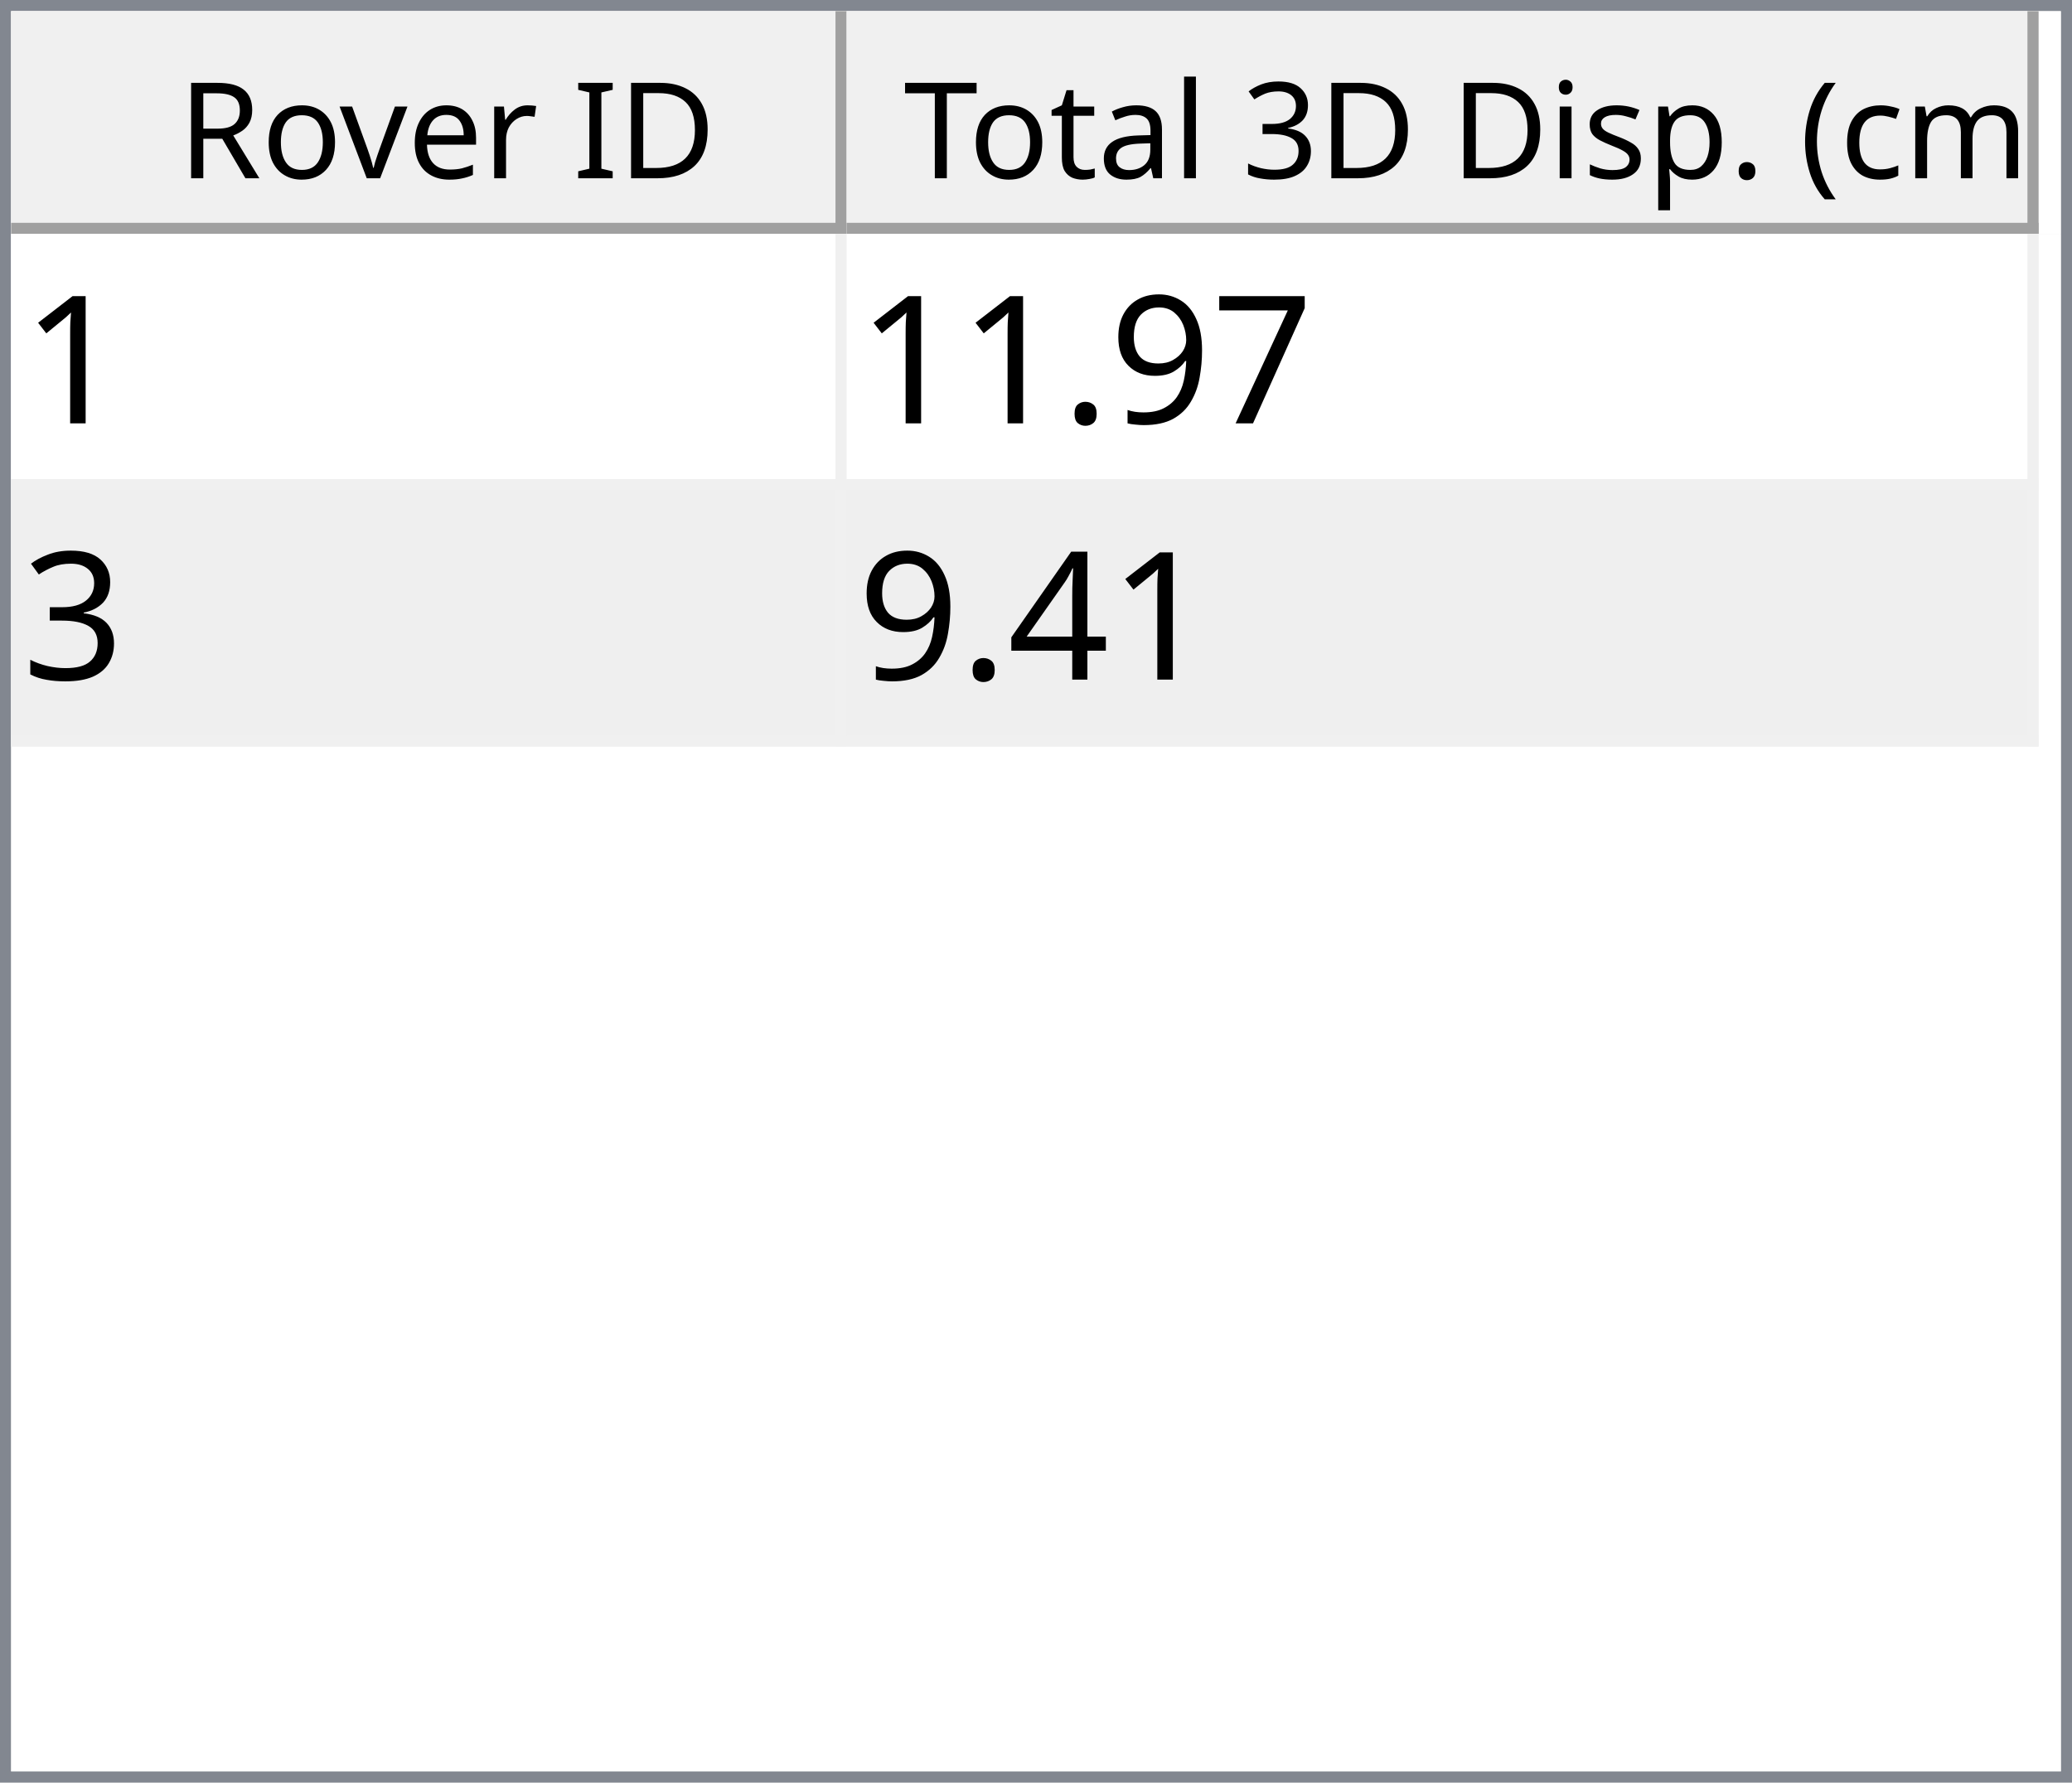
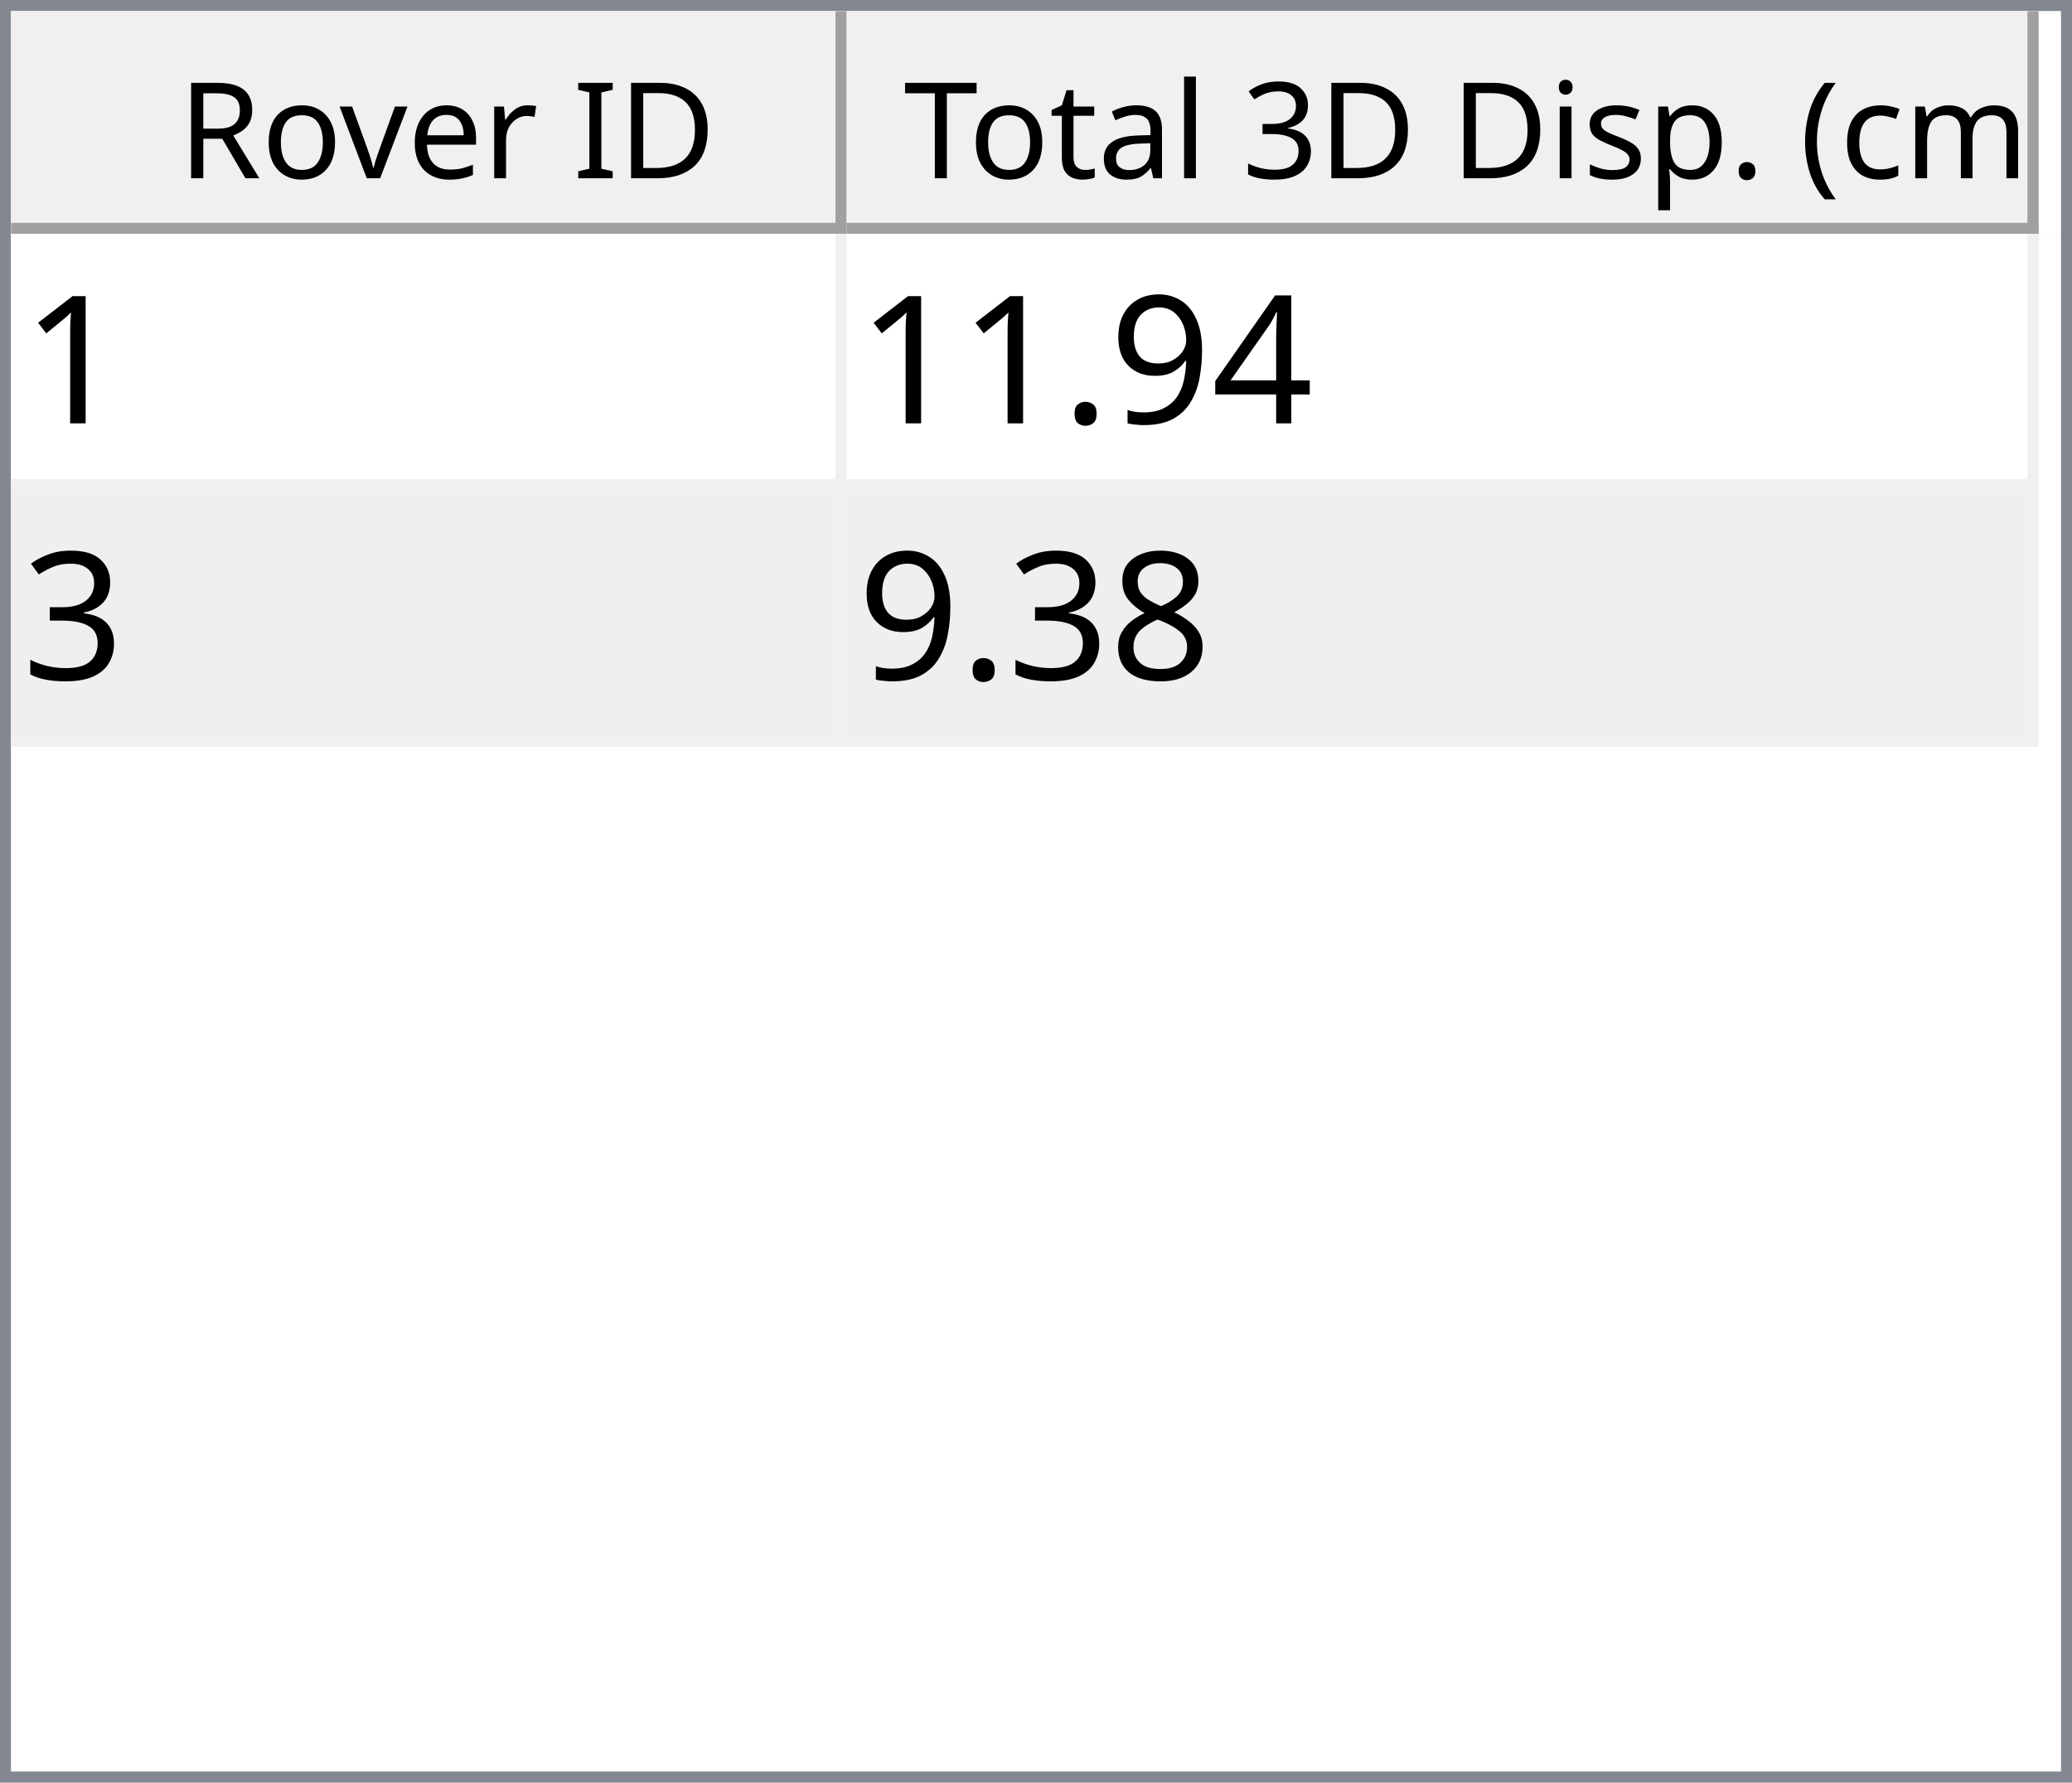
<svg xmlns="http://www.w3.org/2000/svg" style="fill-opacity:1; color-rendering:auto; color-interpolation:auto; text-rendering:auto; stroke:black; stroke-linecap:square; stroke-miterlimit:10; shape-rendering:auto; stroke-opacity:1; fill:black; stroke-dasharray:none; font-weight:normal; stroke-width:1; font-family:'Dialog'; font-style:normal; stroke-linejoin:miter; font-size:12px; stroke-dashoffset:0; image-rendering:auto;" width="186" height="160">
  <defs id="genericDefs" />
  <g>
    <defs id="defs1">
      <clipPath clipPathUnits="userSpaceOnUse" id="clipPath1">
        <path d="M0 0 L186 0 L186 160 L0 160 L0 0 Z" />
      </clipPath>
      <clipPath clipPathUnits="userSpaceOnUse" id="clipPath2">
        <path d="M0 0 L0 160 L186 160 L186 0 Z" />
      </clipPath>
      <clipPath clipPathUnits="userSpaceOnUse" id="clipPath3">
        <path d="M0 0 L0 20 L184 20 L184 0 Z" />
      </clipPath>
      <clipPath clipPathUnits="userSpaceOnUse" id="clipPath4">
        <path d="M0 0 L0 20 L75 20 L75 0 Z" />
      </clipPath>
      <clipPath clipPathUnits="userSpaceOnUse" id="clipPath5">
        <path d="M1 1 L1 19 L74 19 L74 1 Z" />
      </clipPath>
      <clipPath clipPathUnits="userSpaceOnUse" id="clipPath6">
        <path d="M0 0 L0 18 L73 18 L73 0 Z" />
      </clipPath>
      <clipPath clipPathUnits="userSpaceOnUse" id="clipPath7">
        <path d="M-0.5 -0.5 L-0.5 19.5 L74.5 19.5 L74.5 -0.5 Z" />
      </clipPath>
      <clipPath clipPathUnits="userSpaceOnUse" id="clipPath8">
        <path d="M0 0 L0 20 L107 20 L107 0 Z" />
      </clipPath>
      <clipPath clipPathUnits="userSpaceOnUse" id="clipPath9">
        <path d="M1 1 L1 19 L106 19 L106 1 Z" />
      </clipPath>
      <clipPath clipPathUnits="userSpaceOnUse" id="clipPath10">
        <path d="M0 0 L0 18 L105 18 L105 0 Z" />
      </clipPath>
      <clipPath clipPathUnits="userSpaceOnUse" id="clipPath11">
        <path d="M-0.5 -0.5 L-0.5 19.5 L106.5 19.5 L106.5 -0.5 Z" />
      </clipPath>
      <clipPath clipPathUnits="userSpaceOnUse" id="clipPath12">
        <path d="M0 0 L0 138 L184 138 L184 0 Z" />
      </clipPath>
      <clipPath clipPathUnits="userSpaceOnUse" id="clipPath13">
        <path d="M0 0 L0 46 L182 46 L182 0 Z" />
      </clipPath>
      <clipPath clipPathUnits="userSpaceOnUse" id="clipPath14">
        <path d="M-0.5 -0.5 L-0.5 45.5 L181.5 45.5 L181.5 -0.5 Z" />
      </clipPath>
      <clipPath clipPathUnits="userSpaceOnUse" id="clipPath15">
        <path d="M0 0 L0 22 L74 22 L74 0 Z" />
      </clipPath>
      <clipPath clipPathUnits="userSpaceOnUse" id="clipPath16">
        <path d="M0 0 L0 22 L106 22 L106 0 Z" />
      </clipPath>
      <font horiz-adv-x="64.551" id="font1">
        <font-face ascent="107.91" descent="25.098" units-per-em="100" style="font-style:normal; font-family:Segoe UI; font-weight:normal;" />
        <missing-glyph horiz-adv-x="64.551" d="M8.109 0 L8.109 68.266 L56.453 68.266 L56.453 0 L8.109 0 ZM15.328 7.234 L49.219 7.234 L49.219 61.031 L15.328 61.031 L15.328 7.234 Z" />
        <glyph unicode="D" horiz-adv-x="70.117" d="M9.188 0 L9.188 70.016 L28.516 70.016 Q65.531 70.016 65.531 35.891 Q65.531 19.672 55.25 9.836 Q44.969 0 27.734 0 L9.188 0 ZM17.391 62.594 L17.391 7.422 L27.828 7.422 Q41.609 7.422 49.273 14.797 Q56.938 22.172 56.938 35.688 Q56.938 62.594 28.328 62.594 L17.391 62.594 Z" />
        <glyph unicode="I" horiz-adv-x="26.611" d="M17.391 0 L9.188 0 L9.188 70.016 L17.391 70.016 L17.391 0 Z" />
        <glyph unicode=" " horiz-adv-x="27.393" d="" />
        <glyph unicode="r" horiz-adv-x="34.766" d="M34.188 41.891 Q32.078 43.5 28.125 43.5 Q23 43.5 19.555 38.672 Q16.109 33.844 16.109 25.484 L16.109 0 L8.109 0 L8.109 50 L16.109 50 L16.109 39.703 L16.312 39.703 Q18.016 44.969 21.531 47.922 Q25.047 50.875 29.391 50.875 Q32.516 50.875 34.188 50.203 L34.188 41.891 Z" />
        <glyph unicode="e" horiz-adv-x="52.295" d="M48.297 23 L12.984 23 Q13.188 14.656 17.484 10.109 Q21.781 5.562 29.297 5.562 Q37.75 5.562 44.828 11.141 L44.828 3.609 Q38.234 -1.172 27.391 -1.172 Q16.797 -1.172 10.742 5.641 Q4.688 12.453 4.688 24.812 Q4.688 36.469 11.305 43.82 Q17.922 51.172 27.734 51.172 Q37.547 51.172 42.922 44.828 Q48.297 38.484 48.297 27.203 L48.297 23 ZM40.094 29.781 Q40.047 36.719 36.75 40.578 Q33.453 44.438 27.594 44.438 Q21.922 44.438 17.969 40.383 Q14.016 36.328 13.094 29.781 L40.094 29.781 Z" />
        <glyph unicode="v" horiz-adv-x="47.9" d="M47.406 50 L27.484 0 L19.625 0 L0.688 50 L9.469 50 L22.172 13.672 Q23.578 9.672 23.922 6.688 L24.125 6.688 Q24.609 10.453 25.688 13.484 L38.969 50 L47.406 50 Z" />
        <glyph unicode="o" horiz-adv-x="58.594" d="M29 -1.172 Q17.922 -1.172 11.305 5.836 Q4.688 12.844 4.688 24.422 Q4.688 37.016 11.57 44.094 Q18.453 51.172 30.172 51.172 Q41.359 51.172 47.633 44.289 Q53.906 37.406 53.906 25.203 Q53.906 13.234 47.141 6.031 Q40.375 -1.172 29 -1.172 ZM29.594 44.438 Q21.875 44.438 17.383 39.188 Q12.891 33.938 12.891 24.703 Q12.891 15.828 17.43 10.695 Q21.969 5.562 29.594 5.562 Q37.359 5.562 41.531 10.594 Q45.703 15.625 45.703 24.906 Q45.703 34.281 41.531 39.359 Q37.359 44.438 29.594 44.438 Z" />
        <glyph unicode="R" horiz-adv-x="59.814" d="M59.375 0 L49.609 0 L37.891 19.625 Q36.281 22.359 34.766 24.289 Q33.25 26.219 31.664 27.438 Q30.078 28.656 28.25 29.219 Q26.422 29.781 24.125 29.781 L17.391 29.781 L17.391 0 L9.188 0 L9.188 70.016 L30.078 70.016 Q34.672 70.016 38.555 68.867 Q42.438 67.719 45.289 65.375 Q48.141 63.031 49.758 59.547 Q51.375 56.062 51.375 51.375 Q51.375 47.703 50.273 44.656 Q49.172 41.609 47.148 39.211 Q45.125 36.812 42.266 35.133 Q39.406 33.453 35.844 32.516 L35.844 32.328 Q37.594 31.547 38.891 30.547 Q40.188 29.547 41.359 28.18 Q42.531 26.812 43.68 25.078 Q44.828 23.344 46.234 21.047 L59.375 0 ZM17.391 62.594 L17.391 37.203 L28.516 37.203 Q31.594 37.203 34.203 38.133 Q36.812 39.062 38.719 40.797 Q40.625 42.531 41.703 45.047 Q42.781 47.562 42.781 50.688 Q42.781 56.297 39.141 59.445 Q35.5 62.594 28.609 62.594 L17.391 62.594 Z" />
        <glyph unicode=")" horiz-adv-x="30.176" d="M8.297 -15.922 L1.172 -15.922 Q16.406 2.344 16.406 26.812 Q16.406 51.469 1.078 70.016 L8.297 70.016 Q23.531 52.156 23.531 26.703 Q23.531 1.375 8.297 -15.922 Z" />
        <glyph unicode="m" horiz-adv-x="86.133" d="M79.109 0 L71.094 0 L71.094 28.719 Q71.094 37.016 68.531 40.727 Q65.969 44.438 59.906 44.438 Q54.781 44.438 51.195 39.75 Q47.609 35.062 47.609 28.516 L47.609 0 L39.594 0 L39.594 29.688 Q39.594 44.438 28.219 44.438 Q22.953 44.438 19.531 40.016 Q16.109 35.594 16.109 28.516 L16.109 0 L8.109 0 L8.109 50 L16.109 50 L16.109 42.094 L16.312 42.094 Q21.625 51.172 31.844 51.172 Q36.969 51.172 40.773 48.312 Q44.578 45.453 46 40.828 Q51.562 51.172 62.594 51.172 Q79.109 51.172 79.109 30.812 L79.109 0 Z" />
        <glyph unicode="c" horiz-adv-x="46.191" d="M42.188 2.297 Q36.422 -1.172 28.516 -1.172 Q17.828 -1.172 11.258 5.789 Q4.688 12.75 4.688 23.828 Q4.688 36.188 11.766 43.68 Q18.844 51.172 30.672 51.172 Q37.25 51.172 42.281 48.734 L42.281 40.531 Q36.719 44.438 30.375 44.438 Q22.703 44.438 17.797 38.945 Q12.891 33.453 12.891 24.516 Q12.891 15.719 17.508 10.641 Q22.125 5.562 29.891 5.562 Q36.422 5.562 42.188 9.906 L42.188 2.297 Z" />
        <glyph unicode="(" horiz-adv-x="30.176" d="M29.109 -15.922 L21.969 -15.922 Q6.844 1.375 6.844 26.703 Q6.844 52.156 21.969 70.016 L29.203 70.016 Q13.875 51.469 13.875 26.812 Q13.875 2.344 29.109 -15.922 Z" />
        <glyph unicode="." horiz-adv-x="21.68" d="M10.891 -1.078 Q8.641 -1.078 7.055 0.539 Q5.469 2.156 5.469 4.391 Q5.469 6.641 7.055 8.273 Q8.641 9.906 10.891 9.906 Q13.188 9.906 14.797 8.273 Q16.406 6.641 16.406 4.391 Q16.406 2.156 14.797 0.539 Q13.188 -1.078 10.891 -1.078 Z" />
        <glyph unicode="p" horiz-adv-x="58.789" d="M16.312 7.234 L16.109 7.234 L16.109 -23 L8.109 -23 L8.109 50 L16.109 50 L16.109 41.219 L16.312 41.219 Q22.219 51.172 33.594 51.172 Q43.266 51.172 48.688 44.461 Q54.109 37.75 54.109 26.469 Q54.109 13.922 48 6.375 Q41.891 -1.172 31.297 -1.172 Q21.578 -1.172 16.312 7.234 ZM16.109 27.391 L16.109 20.406 Q16.109 14.203 20.141 9.883 Q24.172 5.562 30.375 5.562 Q37.641 5.562 41.773 11.133 Q45.906 16.703 45.906 26.609 Q45.906 34.969 42.047 39.703 Q38.188 44.438 31.594 44.438 Q24.609 44.438 20.359 39.578 Q16.109 34.719 16.109 27.391 Z" />
        <glyph unicode="s" horiz-adv-x="42.432" d="M5.078 1.812 L5.078 10.406 Q11.625 5.562 19.484 5.562 Q30.031 5.562 30.031 12.594 Q30.031 14.594 29.125 15.992 Q28.219 17.391 26.68 18.461 Q25.141 19.531 23.07 20.383 Q21 21.234 18.609 22.172 Q15.281 23.484 12.766 24.828 Q10.25 26.172 8.57 27.859 Q6.891 29.547 6.031 31.695 Q5.172 33.844 5.172 36.719 Q5.172 40.234 6.789 42.945 Q8.406 45.656 11.086 47.484 Q13.766 49.312 17.211 50.242 Q20.656 51.172 24.312 51.172 Q30.812 51.172 35.938 48.922 L35.938 40.828 Q30.422 44.438 23.25 44.438 Q21 44.438 19.195 43.922 Q17.391 43.406 16.094 42.477 Q14.797 41.547 14.086 40.258 Q13.375 38.969 13.375 37.406 Q13.375 35.453 14.086 34.133 Q14.797 32.812 16.164 31.789 Q17.531 30.766 19.484 29.938 Q21.438 29.109 23.922 28.125 Q27.25 26.859 29.883 25.516 Q32.516 24.172 34.375 22.484 Q36.234 20.797 37.234 18.602 Q38.234 16.406 38.234 13.375 Q38.234 9.672 36.602 6.938 Q34.969 4.203 32.234 2.398 Q29.5 0.594 25.93 -0.289 Q22.359 -1.172 18.453 -1.172 Q10.75 -1.172 5.078 1.812 Z" />
        <glyph unicode="i" horiz-adv-x="24.219" d="M12.203 62.703 Q10.062 62.703 8.547 64.164 Q7.031 65.625 7.031 67.875 Q7.031 70.125 8.547 71.609 Q10.062 73.094 12.203 73.094 Q14.406 73.094 15.945 71.609 Q17.484 70.125 17.484 67.875 Q17.484 65.719 15.945 64.211 Q14.406 62.703 12.203 62.703 ZM16.109 0 L8.109 0 L8.109 50 L16.109 50 L16.109 0 Z" />
        <glyph unicode="3" horiz-adv-x="53.906" d="M46.531 19.828 Q46.531 15.094 44.75 11.211 Q42.969 7.328 39.719 4.57 Q36.469 1.812 31.93 0.297 Q27.391 -1.219 21.922 -1.219 Q11.922 -1.219 6 2.594 L6 11.188 Q13.094 5.609 22.219 5.609 Q25.875 5.609 28.828 6.539 Q31.781 7.469 33.906 9.227 Q36.031 10.984 37.18 13.477 Q38.328 15.969 38.328 19.094 Q38.328 32.812 18.797 32.812 L12.984 32.812 L12.984 39.594 L18.5 39.594 Q35.797 39.594 35.797 52.484 Q35.797 64.406 22.609 64.406 Q15.188 64.406 8.688 59.422 L8.688 67.188 Q15.375 71.188 24.609 71.188 Q29 71.188 32.57 69.969 Q36.141 68.75 38.68 66.555 Q41.219 64.359 42.609 61.281 Q44 58.203 44 54.5 Q44 40.672 30.031 36.719 L30.031 36.531 Q33.594 36.141 36.625 34.797 Q39.656 33.453 41.852 31.305 Q44.047 29.156 45.289 26.25 Q46.531 23.344 46.531 19.828 Z" />
        <glyph unicode="l" horiz-adv-x="24.219" d="M16.109 0 L8.109 0 L8.109 74.031 L16.109 74.031 L16.109 0 Z" />
        <glyph unicode="a" horiz-adv-x="50.879" d="M43.891 0 L35.891 0 L35.891 7.812 L35.688 7.812 Q30.469 -1.172 20.312 -1.172 Q12.844 -1.172 8.617 2.781 Q4.391 6.734 4.391 13.281 Q4.391 27.297 20.906 29.594 L35.891 31.688 Q35.891 44.438 25.594 44.438 Q16.547 44.438 9.281 38.281 L9.281 46.484 Q16.656 51.172 26.266 51.172 Q43.891 51.172 43.891 32.516 L43.891 0 ZM35.891 25.297 L23.828 23.641 Q18.266 22.859 15.43 20.875 Q12.594 18.891 12.594 13.875 Q12.594 10.203 15.211 7.883 Q17.828 5.562 22.172 5.562 Q28.125 5.562 32.008 9.742 Q35.891 13.922 35.891 20.312 L35.891 25.297 Z" />
        <glyph unicode="t" horiz-adv-x="33.887" d="M31.297 0.484 Q28.469 -1.078 23.828 -1.078 Q10.688 -1.078 10.688 13.578 L10.688 43.172 L2.094 43.172 L2.094 50 L10.688 50 L10.688 62.203 L18.703 64.797 L18.703 50 L31.297 50 L31.297 43.172 L18.703 43.172 L18.703 14.984 Q18.703 9.969 20.414 7.82 Q22.125 5.672 26.078 5.672 Q29.109 5.672 31.297 7.328 L31.297 0.484 Z" />
        <glyph unicode="T" horiz-adv-x="52.393" d="M50.594 62.594 L30.375 62.594 L30.375 0 L22.172 0 L22.172 62.594 L2 62.594 L2 70.016 L50.594 70.016 L50.594 62.594 Z" />
      </font>
      <font horiz-adv-x="75.0" id="font2">
        <font-face ascent="100.537" descent="21.973" units-per-em="100" style="font-style:normal; font-family:sans-serif; font-weight:normal;" />
        <missing-glyph horiz-adv-x="75.0" d="M12.5 0 L12.5 62.5 L62.5 62.5 L62.5 0 L12.5 0 ZM14.062 1.562 L60.938 1.562 L60.938 60.938 L14.062 60.938 L14.062 1.562 Z" />
        <glyph unicode="1" horiz-adv-x="55.615" d="M37.25 0 L28.469 0 L28.469 56 Q25.297 52.984 20.141 49.953 Q14.984 46.922 10.891 45.406 L10.891 53.906 Q18.266 57.375 23.781 62.305 Q29.297 67.234 31.594 71.875 L37.25 71.875 L37.25 0 Z" />
-         <glyph unicode="7" horiz-adv-x="55.615" d="M4.734 62.203 L4.734 70.656 L51.078 70.656 L51.078 63.812 Q44.234 56.547 37.523 44.484 Q30.812 32.422 27.156 19.672 Q24.516 10.688 23.781 0 L14.75 0 Q14.891 8.453 18.062 20.414 Q21.234 32.375 27.172 43.484 Q33.109 54.594 39.797 62.203 L4.734 62.203 Z" />
+         <glyph unicode="4" horiz-adv-x="55.615" d="M32.328 0 L32.328 17.141 L1.266 17.141 L1.266 25.203 L33.938 71.578 L41.109 71.578 L41.109 25.203 L50.781 25.203 L50.781 17.141 L41.109 17.141 L41.109 0 L32.328 0 ZM32.328 25.203 L32.328 57.469 L9.906 25.203 L32.328 25.203 Z" />
        <glyph unicode="9" horiz-adv-x="55.615" d="M5.469 16.547 L13.922 17.328 Q14.984 11.375 18.016 8.688 Q21.047 6 25.781 6 Q29.828 6 32.883 7.859 Q35.938 9.719 37.891 12.82 Q39.844 15.922 41.164 21.195 Q42.484 26.469 42.484 31.938 Q42.484 32.516 42.438 33.688 Q39.797 29.5 35.234 26.883 Q30.672 24.266 25.344 24.266 Q16.453 24.266 10.305 30.711 Q4.156 37.156 4.156 47.703 Q4.156 58.594 10.578 65.234 Q17 71.875 26.656 71.875 Q33.641 71.875 39.43 68.117 Q45.219 64.359 48.219 57.398 Q51.219 50.438 51.219 37.25 Q51.219 23.531 48.242 15.406 Q45.266 7.281 39.383 3.031 Q33.5 -1.219 25.594 -1.219 Q17.188 -1.219 11.867 3.445 Q6.547 8.109 5.469 16.547 ZM41.453 48.141 Q41.453 55.719 37.43 60.156 Q33.406 64.594 27.734 64.594 Q21.875 64.594 17.531 59.812 Q13.188 55.031 13.188 47.406 Q13.188 40.578 17.312 36.305 Q21.438 32.031 27.484 32.031 Q33.594 32.031 37.523 36.305 Q41.453 40.578 41.453 48.141 Z" />
        <glyph unicode="." horiz-adv-x="27.783" d="M9.078 0 L9.078 10.016 L19.094 10.016 L19.094 0 L9.078 0 Z" />
        <glyph unicode="3" horiz-adv-x="55.615" d="M4.203 18.891 L12.984 20.062 Q14.5 12.594 18.141 9.297 Q21.781 6 27 6 Q33.203 6 37.477 10.297 Q41.75 14.594 41.75 20.953 Q41.75 27 37.797 30.93 Q33.844 34.859 27.734 34.859 Q25.25 34.859 21.531 33.891 L22.516 41.609 Q23.391 41.5 23.922 41.5 Q29.547 41.5 34.039 44.43 Q38.531 47.359 38.531 53.469 Q38.531 58.297 35.258 61.477 Q31.984 64.656 26.812 64.656 Q21.688 64.656 18.266 61.43 Q14.844 58.203 13.875 51.766 L5.078 53.328 Q6.688 62.156 12.398 67.016 Q18.109 71.875 26.609 71.875 Q32.469 71.875 37.398 69.359 Q42.328 66.844 44.945 62.5 Q47.562 58.156 47.562 53.266 Q47.562 48.641 45.07 44.828 Q42.578 41.016 37.703 38.766 Q44.047 37.312 47.562 32.695 Q51.078 28.078 51.078 21.141 Q51.078 11.766 44.242 5.25 Q37.406 -1.266 26.953 -1.266 Q17.531 -1.266 11.305 4.352 Q5.078 9.969 4.203 18.891 Z" />
-         <glyph unicode="4" horiz-adv-x="55.615" d="M32.328 0 L32.328 17.141 L1.266 17.141 L1.266 25.203 L33.938 71.578 L41.109 71.578 L41.109 25.203 L50.781 25.203 L50.781 17.141 L41.109 17.141 L41.109 0 L32.328 0 ZM32.328 25.203 L32.328 57.469 L9.906 25.203 L32.328 25.203 Z" />
+         <glyph unicode="8" horiz-adv-x="55.615" d="M17.672 38.812 Q12.203 40.828 9.57 44.539 Q6.938 48.25 6.938 53.422 Q6.938 61.234 12.555 66.555 Q18.172 71.875 27.484 71.875 Q36.859 71.875 42.578 66.43 Q48.297 60.984 48.297 53.172 Q48.297 48.188 45.68 44.508 Q43.062 40.828 37.75 38.812 Q44.344 36.672 47.781 31.883 Q51.219 27.094 51.219 20.453 Q51.219 11.281 44.727 5.031 Q38.234 -1.219 27.641 -1.219 Q17.047 -1.219 10.547 5.055 Q4.047 11.328 4.047 20.703 Q4.047 27.688 7.594 32.398 Q11.141 37.109 17.672 38.812 ZM15.922 53.719 Q15.922 48.641 19.195 45.414 Q22.469 42.188 27.688 42.188 Q32.766 42.188 36.016 45.383 Q39.266 48.578 39.266 53.219 Q39.266 58.062 35.914 61.359 Q32.562 64.656 27.594 64.656 Q22.562 64.656 19.242 61.43 Q15.922 58.203 15.922 53.719 ZM13.094 20.656 Q13.094 16.891 14.875 13.375 Q16.656 9.859 20.172 7.93 Q23.688 6 27.734 6 Q34.031 6 38.133 10.055 Q42.234 14.109 42.234 20.359 Q42.234 26.703 38.016 30.859 Q33.797 35.016 27.438 35.016 Q21.234 35.016 17.164 30.914 Q13.094 26.812 13.094 20.656 Z" />
      </font>
    </defs>
    <g style="fill:white; stroke:white;">
      <rect x="0" y="0" width="186" style="clip-path:url(#clipPath1); stroke:none;" height="160" />
    </g>
    <g style="fill:white; text-rendering:optimizeSpeed; color-rendering:optimizeSpeed; image-rendering:optimizeSpeed; shape-rendering:crispEdges; stroke:white; color-interpolation:sRGB;">
      <rect x="0" width="186" height="160" y="0" style="stroke:none;" />
      <path style="stroke:none;" d="M0 160 L186 160 L186 0 L0 0 Z" />
    </g>
    <g style="fill:rgb(240,240,240); font-family:'Segoe UI'; stroke:rgb(240,240,240);">
      <rect x="0" y="0" width="186" style="clip-path:url(#clipPath2); stroke:none;" height="160" />
    </g>
    <g style="fill:rgb(130,135,144); font-family:'Segoe UI'; stroke:rgb(130,135,144);">
      <path d="M0 0 L186 0 L186 160 L0 160 L0 0 ZM1 1 L185 1 L185 159 L1 159 L1 1 Z" style="fill-rule:evenodd; clip-path:url(#clipPath2); stroke:none;" />
    </g>
    <g style="fill:white; font-family:'Segoe UI'; stroke:white;" transform="translate(1,1)">
      <rect x="0" y="0" width="184" style="clip-path:url(#clipPath3); stroke:none;" height="20" />
    </g>
    <g style="fill:rgb(240,240,240); font-family:'Segoe UI'; stroke:rgb(240,240,240);" transform="translate(1,1)">
      <rect x="0" y="0" width="75" style="clip-path:url(#clipPath4); stroke:none;" height="20" />
    </g>
    <g style="font-family:'Segoe UI';" transform="translate(2,2)">
      <text x="14" xml:space="preserve" y="14" style="clip-path:url(#clipPath6); stroke:none;">Rover ID</text>
    </g>
    <g style="fill:rgb(160,160,160); font-family:'Segoe UI'; stroke:rgb(160,160,160); stroke-linejoin:bevel;" transform="translate(1.5,1.5)">
      <line x1="74" x2="74" y1="0" style="fill:none; clip-path:url(#clipPath7);" y2="19" />
    </g>
    <g style="fill:rgb(160,160,160); font-family:'Segoe UI'; stroke:rgb(160,160,160); stroke-linejoin:bevel;" transform="matrix(1,0,0,1,1,1) translate(0.5,0.5)">
      <line x1="0" x2="74" y1="19" style="fill:none; clip-path:url(#clipPath7);" y2="19" />
    </g>
    <g style="fill:rgb(240,240,240); font-family:'Segoe UI'; stroke:rgb(240,240,240);" transform="translate(76,1)">
      <rect x="0" y="0" width="107" style="clip-path:url(#clipPath8); stroke:none;" height="20" />
    </g>
    <g style="font-family:'Segoe UI';" transform="translate(77,2)">
      <text x="1" xml:space="preserve" y="14" style="clip-path:url(#clipPath10); stroke:none;"> Total 3D Disp. (cm)</text>
    </g>
    <g style="fill:rgb(160,160,160); font-family:'Segoe UI'; stroke:rgb(160,160,160); stroke-linejoin:bevel;" transform="translate(76.5,1.5)">
      <line x1="106" x2="106" y1="0" style="fill:none; clip-path:url(#clipPath11);" y2="19" />
    </g>
    <g style="fill:rgb(160,160,160); font-family:'Segoe UI'; stroke:rgb(160,160,160); stroke-linejoin:bevel;" transform="matrix(1,0,0,1,76,1) translate(0.5,0.5)">
      <line x1="0" x2="106" y1="19" style="fill:none; clip-path:url(#clipPath11);" y2="19" />
    </g>
    <g style="fill:white; font-family:'Segoe UI'; stroke:white;" transform="translate(1,21)">
      <rect x="0" y="0" width="184" style="clip-path:url(#clipPath12); stroke:none;" height="138" />
    </g>
    <g style="fill:rgb(240,240,240); font-size:16px; font-family:sans-serif; stroke:rgb(240,240,240);" transform="translate(1,21)">
      <rect x="0" y="0" width="182" style="clip-path:url(#clipPath13); stroke:none;" height="46" />
      <line transform="translate(0.5,0.5)" x1="0" x2="181" y1="22" style="clip-path:url(#clipPath14); fill:none; stroke-linejoin:bevel;" y2="22" />
    </g>
    <g transform="matrix(1,0,0,1,1,21) translate(0.5,0.5)" style="fill:rgb(240,240,240); font-size:16px; font-family:sans-serif; stroke:rgb(240,240,240); stroke-linejoin:bevel;">
      <line x1="0" x2="181" y1="45" style="fill:none; clip-path:url(#clipPath14);" y2="45" />
    </g>
    <g transform="matrix(1,0,0,1,1,21) translate(0.5,0.5)" style="fill:rgb(240,240,240); font-size:16px; font-family:sans-serif; stroke:rgb(240,240,240); stroke-linejoin:bevel;">
      <line x1="74" x2="74" y1="0" style="fill:none; clip-path:url(#clipPath14);" y2="45" />
    </g>
    <g transform="matrix(1,0,0,1,1,21) translate(0.5,0.5)" style="fill:rgb(240,240,240); font-size:16px; font-family:sans-serif; stroke:rgb(240,240,240); stroke-linejoin:bevel;">
      <line x1="181" x2="181" y1="0" style="fill:none; clip-path:url(#clipPath14);" y2="45" />
    </g>
    <g style="fill:white; font-size:16px; font-family:sans-serif; stroke:white;" transform="matrix(1,0,0,1,1,21)">
      <rect x="0" y="0" width="74" style="clip-path:url(#clipPath15); stroke:none;" height="22" />
      <text x="1" y="17" style="fill:black; clip-path:url(#clipPath15); stroke:none;" xml:space="preserve">1</text>
    </g>
    <g style="fill:white; font-size:16px; font-family:sans-serif; stroke:white;" transform="matrix(1,0,0,1,1,21) translate(75,0)">
      <rect x="0" y="0" width="106" style="clip-path:url(#clipPath16); stroke:none;" height="22" />
-       <text x="1" y="17" style="fill:black; clip-path:url(#clipPath16); stroke:none;" xml:space="preserve">11.97</text>
+       <text x="1" y="17" style="fill:black; clip-path:url(#clipPath16); stroke:none;" xml:space="preserve">11.94</text>
    </g>
    <g style="fill:rgb(239,239,239); font-size:16px; font-family:sans-serif; stroke:rgb(239,239,239);" transform="matrix(1,0,0,1,1,21) translate(0,23)">
      <rect x="0" y="0" width="74" style="clip-path:url(#clipPath15); stroke:none;" height="22" />
      <text x="1" y="17" style="fill:black; clip-path:url(#clipPath15); stroke:none;" xml:space="preserve">3</text>
    </g>
    <g style="fill:rgb(239,239,239); font-size:16px; font-family:sans-serif; stroke:rgb(239,239,239);" transform="matrix(1,0,0,1,1,21) translate(75,23)">
      <rect x="0" y="0" width="106" style="clip-path:url(#clipPath16); stroke:none;" height="22" />
-       <text x="1" y="17" style="fill:black; clip-path:url(#clipPath16); stroke:none;" xml:space="preserve">9.41</text>
+       <text x="1" y="17" style="fill:black; clip-path:url(#clipPath16); stroke:none;" xml:space="preserve">9.38</text>
    </g>
  </g>
</svg>
